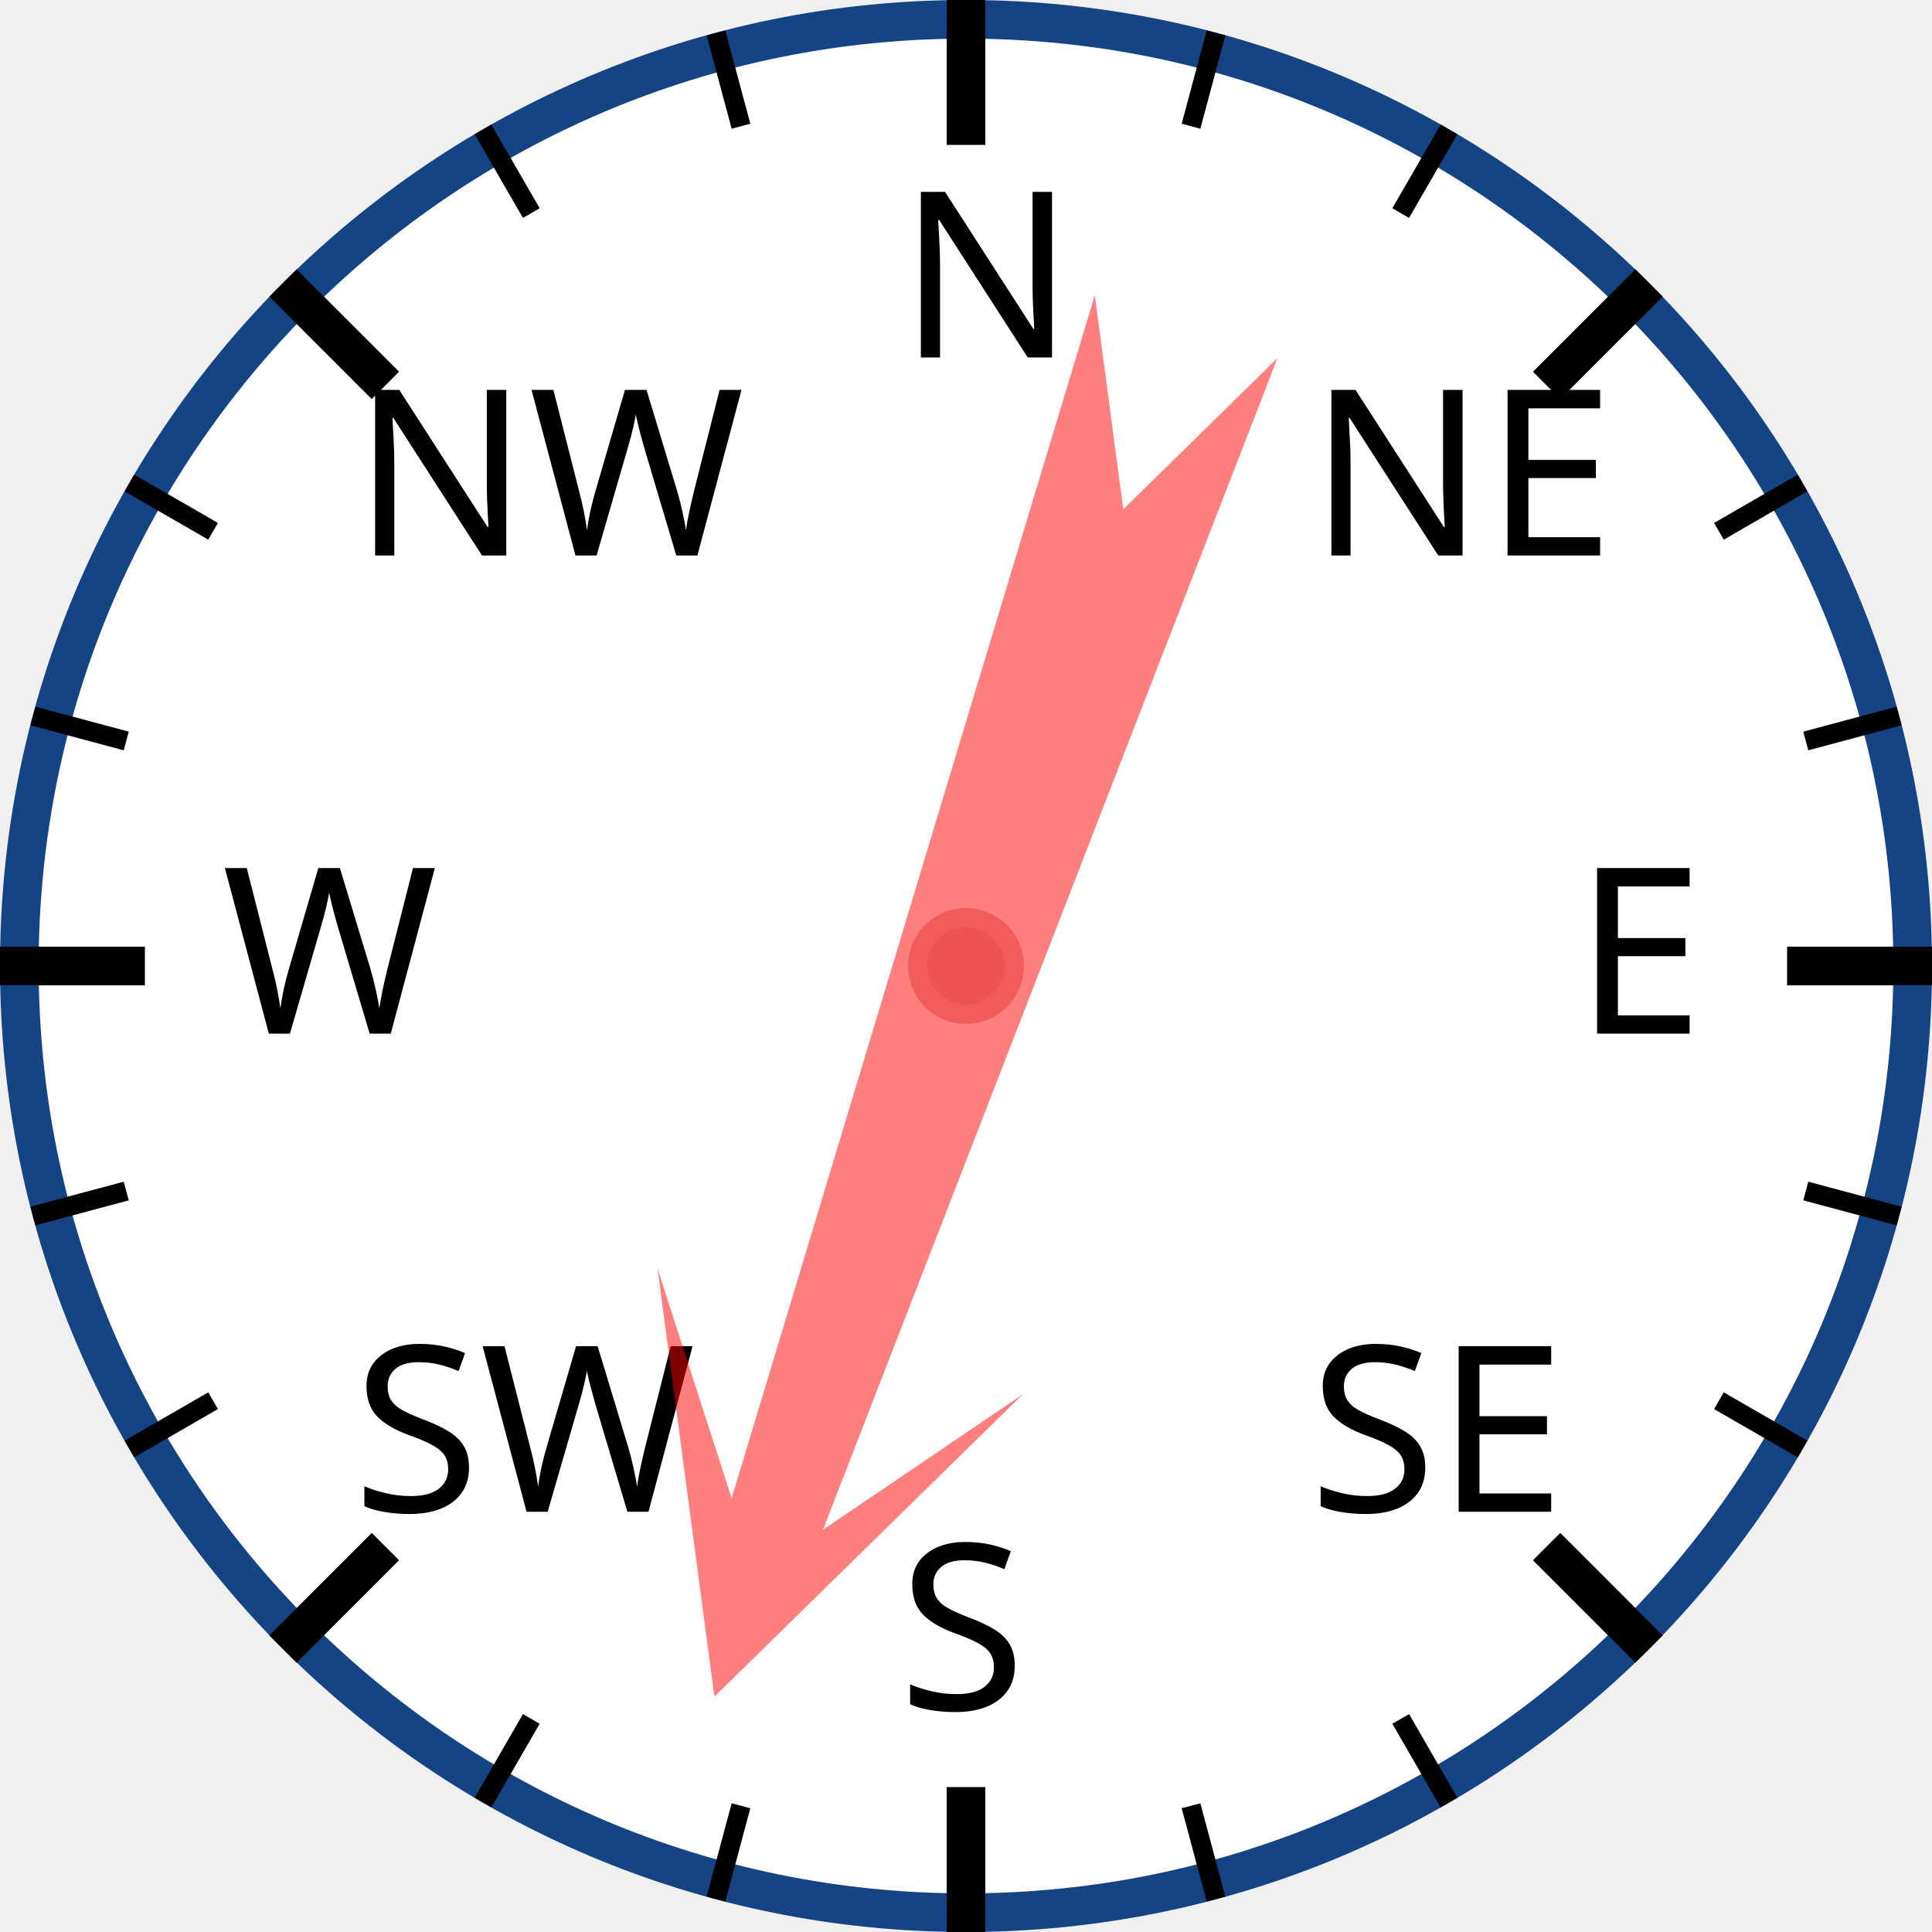
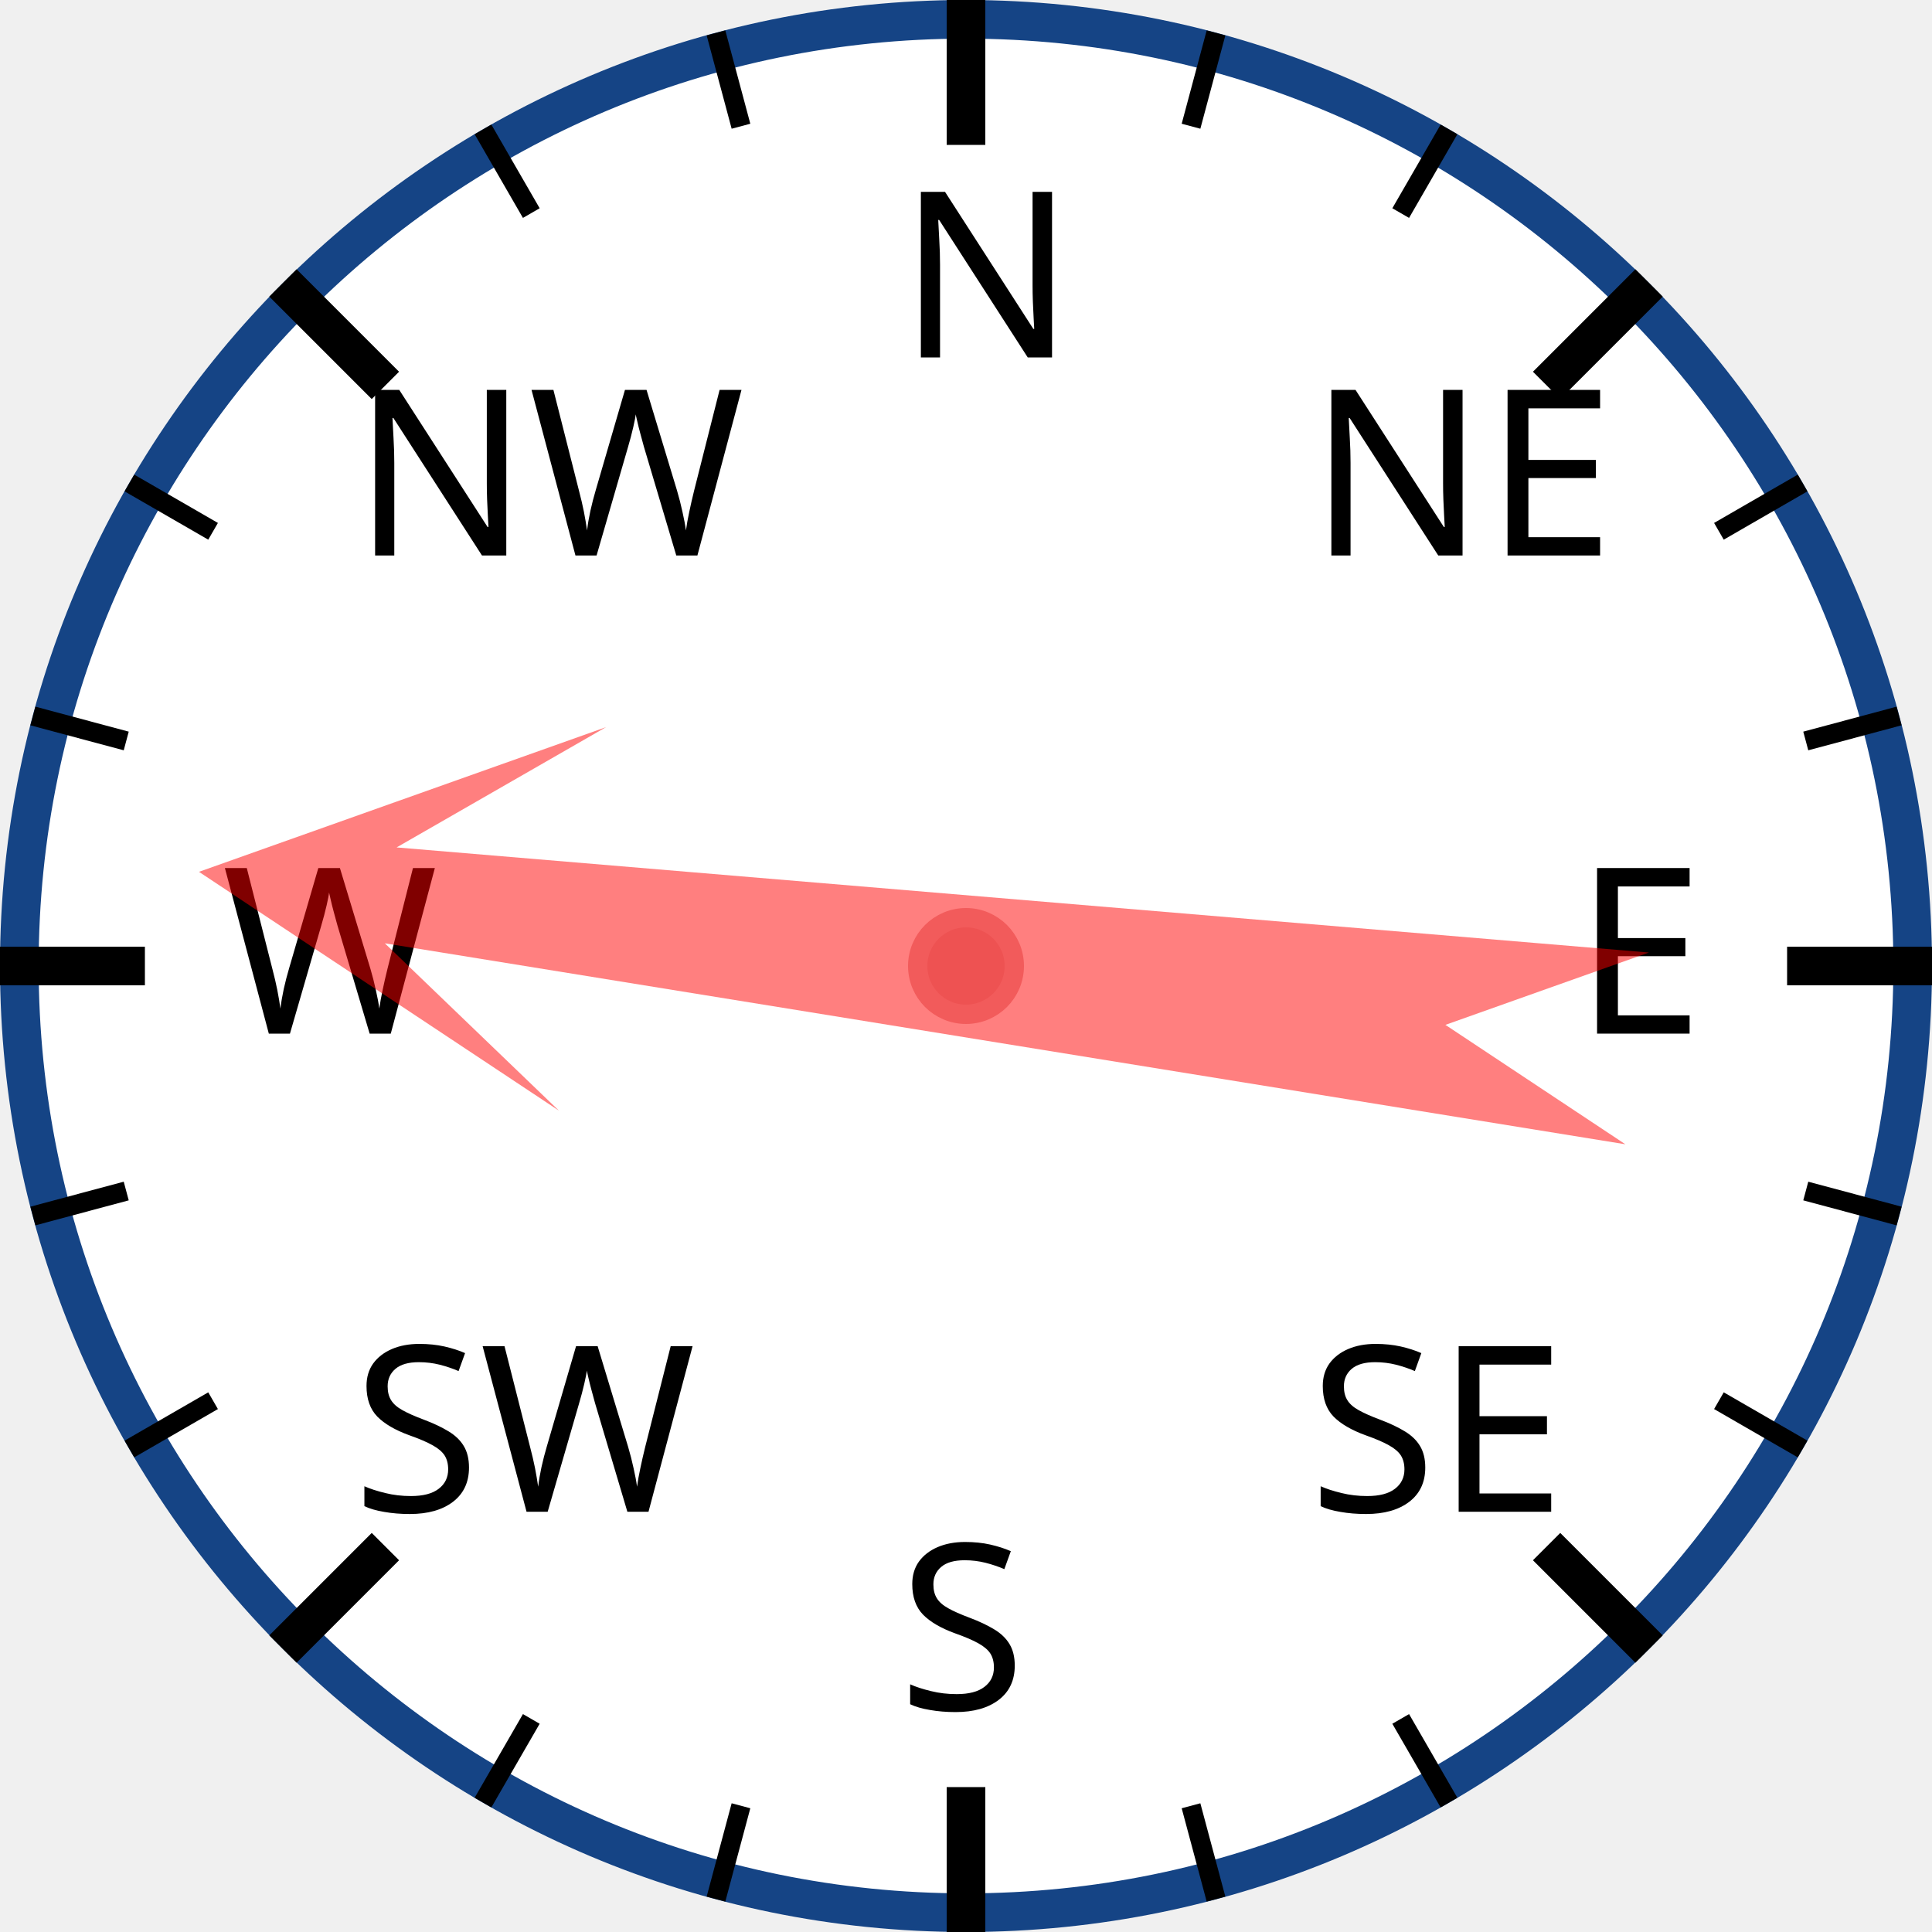
<svg xmlns="http://www.w3.org/2000/svg" width="120px" height="120px" viewBox="0 0 200 200">
  <circle cx="100" cy="100" r="98" style="fill: white; stroke: #154485; stroke-width: 4;" />
  <text x="93.0" y="37.0" style="font-family: sans-serif; font-size: 18pt;">N</text>
  <line x1="100.0" y1="0.0" x2="100.0" y2="15.0" style="stroke: black; stroke-width: 4;" />
  <line x1="74.118" y1="3.407" x2="76.706" y2="13.067" style="stroke: black; stroke-width: 2;" />
  <line x1="50" y1="13.397" x2="55" y2="22.058" style="stroke: black; stroke-width: 2;" />
  <text x="36.503" y="57.503" style="font-family: sans-serif; font-size: 18pt;">NW</text>
  <line x1="29.289" y1="29.289" x2="39.896" y2="39.896" style="stroke: black; stroke-width: 4;" />
  <line x1="13.397" y1="50" x2="22.058" y2="55" style="stroke: black; stroke-width: 2;" />
  <line x1="3.407" y1="74.118" x2="13.067" y2="76.706" style="stroke: black; stroke-width: 2;" />
  <text x="23.0" y="107.0" style="font-family: sans-serif; font-size: 18pt;">W</text>
  <line x1="0.0" y1="100.0" x2="15.0" y2="100.0" style="stroke: black; stroke-width: 4;" />
  <line x1="3.407" y1="125.882" x2="13.067" y2="123.294" style="stroke: black; stroke-width: 2;" />
  <line x1="13.397" y1="150" x2="22.058" y2="145" style="stroke: black; stroke-width: 2;" />
  <text x="36.503" y="156.497" style="font-family: sans-serif; font-size: 18pt;">SW</text>
  <line x1="29.289" y1="170.711" x2="39.896" y2="160.104" style="stroke: black; stroke-width: 4;" />
  <line x1="50" y1="186.603" x2="55" y2="177.942" style="stroke: black; stroke-width: 2;" />
  <line x1="74.118" y1="196.593" x2="76.706" y2="186.933" style="stroke: black; stroke-width: 2;" />
  <text x="93" y="177.0" style="font-family: sans-serif; font-size: 18pt;">S</text>
  <line x1="100" y1="200.0" x2="100" y2="185.0" style="stroke: black; stroke-width: 4;" />
  <line x1="125.882" y1="196.593" x2="123.294" y2="186.933" style="stroke: black; stroke-width: 2;" />
  <line x1="150.0" y1="186.603" x2="145.0" y2="177.942" style="stroke: black; stroke-width: 2;" />
  <text x="135.497" y="156.497" style="font-family: sans-serif; font-size: 18pt;">SE</text>
  <line x1="170.711" y1="170.711" x2="160.104" y2="160.104" style="stroke: black; stroke-width: 4;" />
  <line x1="186.603" y1="150" x2="177.942" y2="145" style="stroke: black; stroke-width: 2;" />
  <line x1="196.593" y1="125.882" x2="186.933" y2="123.294" style="stroke: black; stroke-width: 2;" />
  <text x="163.0" y="107" style="font-family: sans-serif; font-size: 18pt;">E</text>
  <line x1="200.0" y1="100" x2="185.0" y2="100" style="stroke: black; stroke-width: 4;" />
  <line x1="196.593" y1="74.118" x2="186.933" y2="76.706" style="stroke: black; stroke-width: 2;" />
  <line x1="186.603" y1="50" x2="177.942" y2="55" style="stroke: black; stroke-width: 2;" />
  <text x="135.497" y="57.503" style="font-family: sans-serif; font-size: 18pt;">NE</text>
  <line x1="170.711" y1="29.289" x2="160.104" y2="39.896" style="stroke: black; stroke-width: 4;" />
  <line x1="150" y1="13.397" x2="145" y2="22.058" style="stroke: black; stroke-width: 2;" />
  <line x1="125.882" y1="3.407" x2="123.294" y2="13.067" style="stroke: black; stroke-width: 2;" />
-   <polygon points="100 20 120 60 105 40 110 170 100 150 90 170 95 40 80 60" style="fill: red; fill-opacity: 0.5;" transform="rotate(199,100,100)" />
+   <polygon points="100 20 120 60 105 40 110 170 100 150 90 170 95 40 80 60" style="fill: red; fill-opacity: 0.5;" transform="rotate(277,100,100)" />
  <circle cx="100" cy="100" r="5" style="fill: #EE5252; stroke: #F25B5B; stroke-width: 2;" />
</svg>
